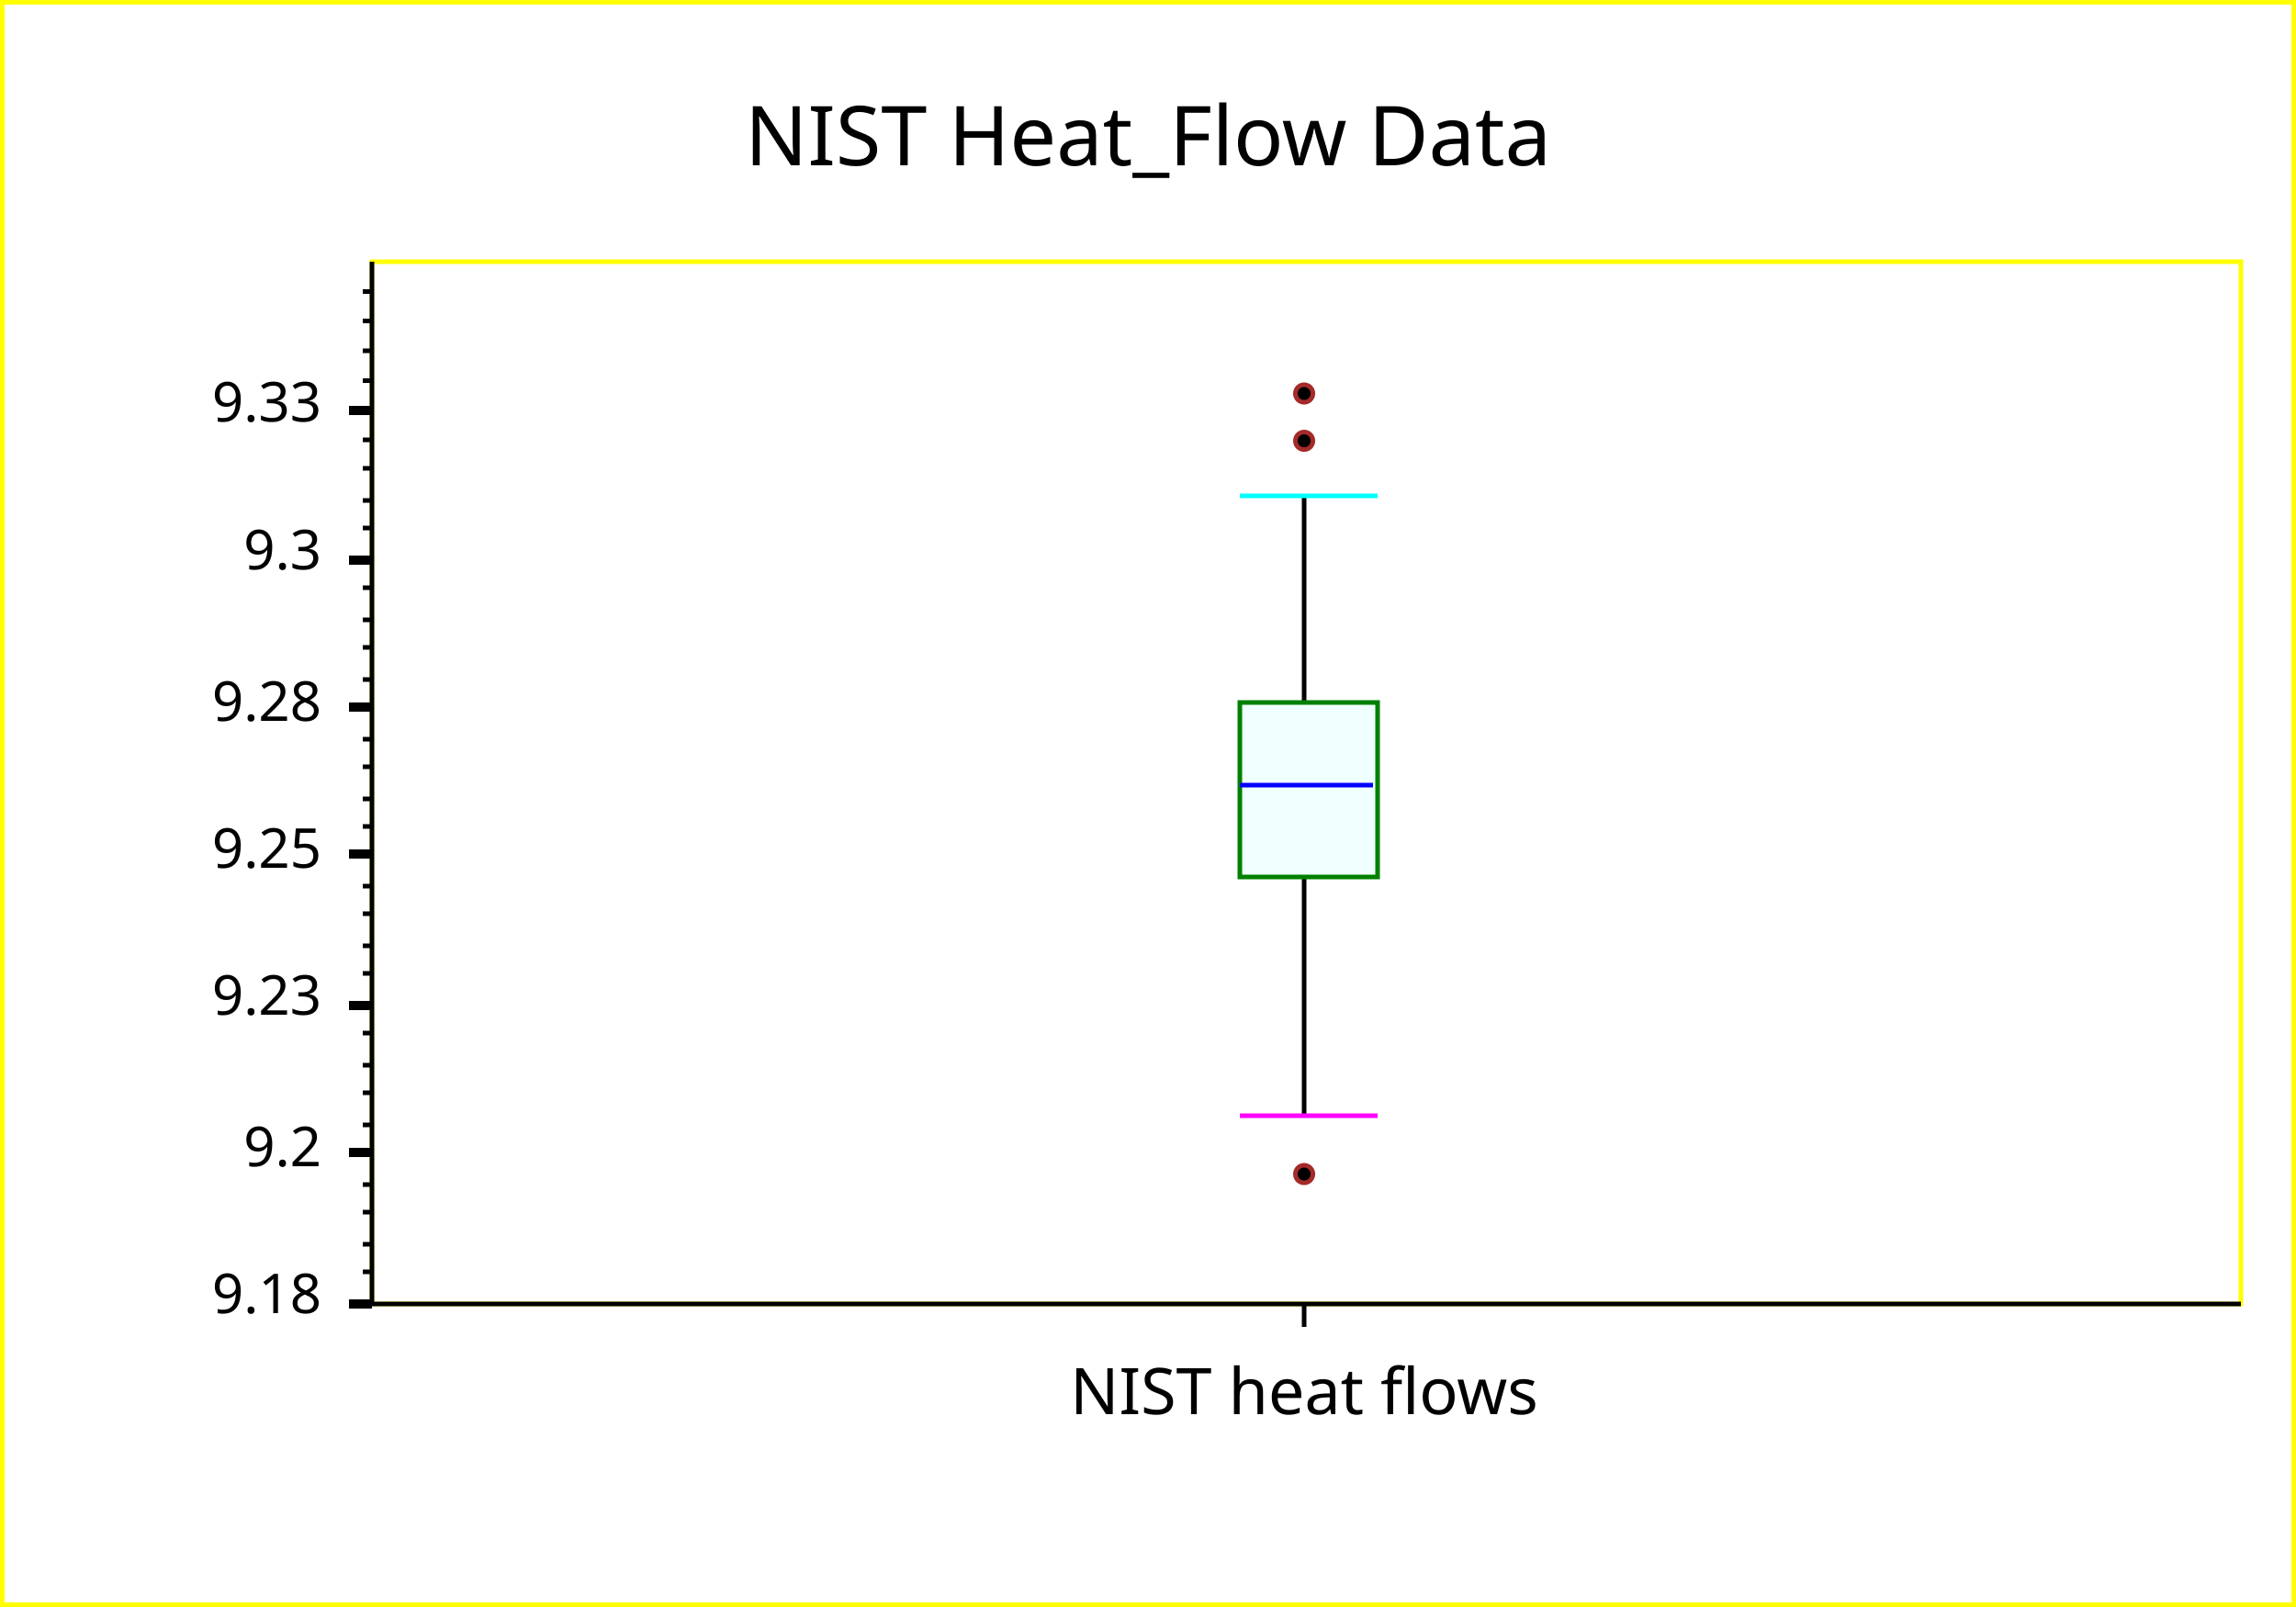
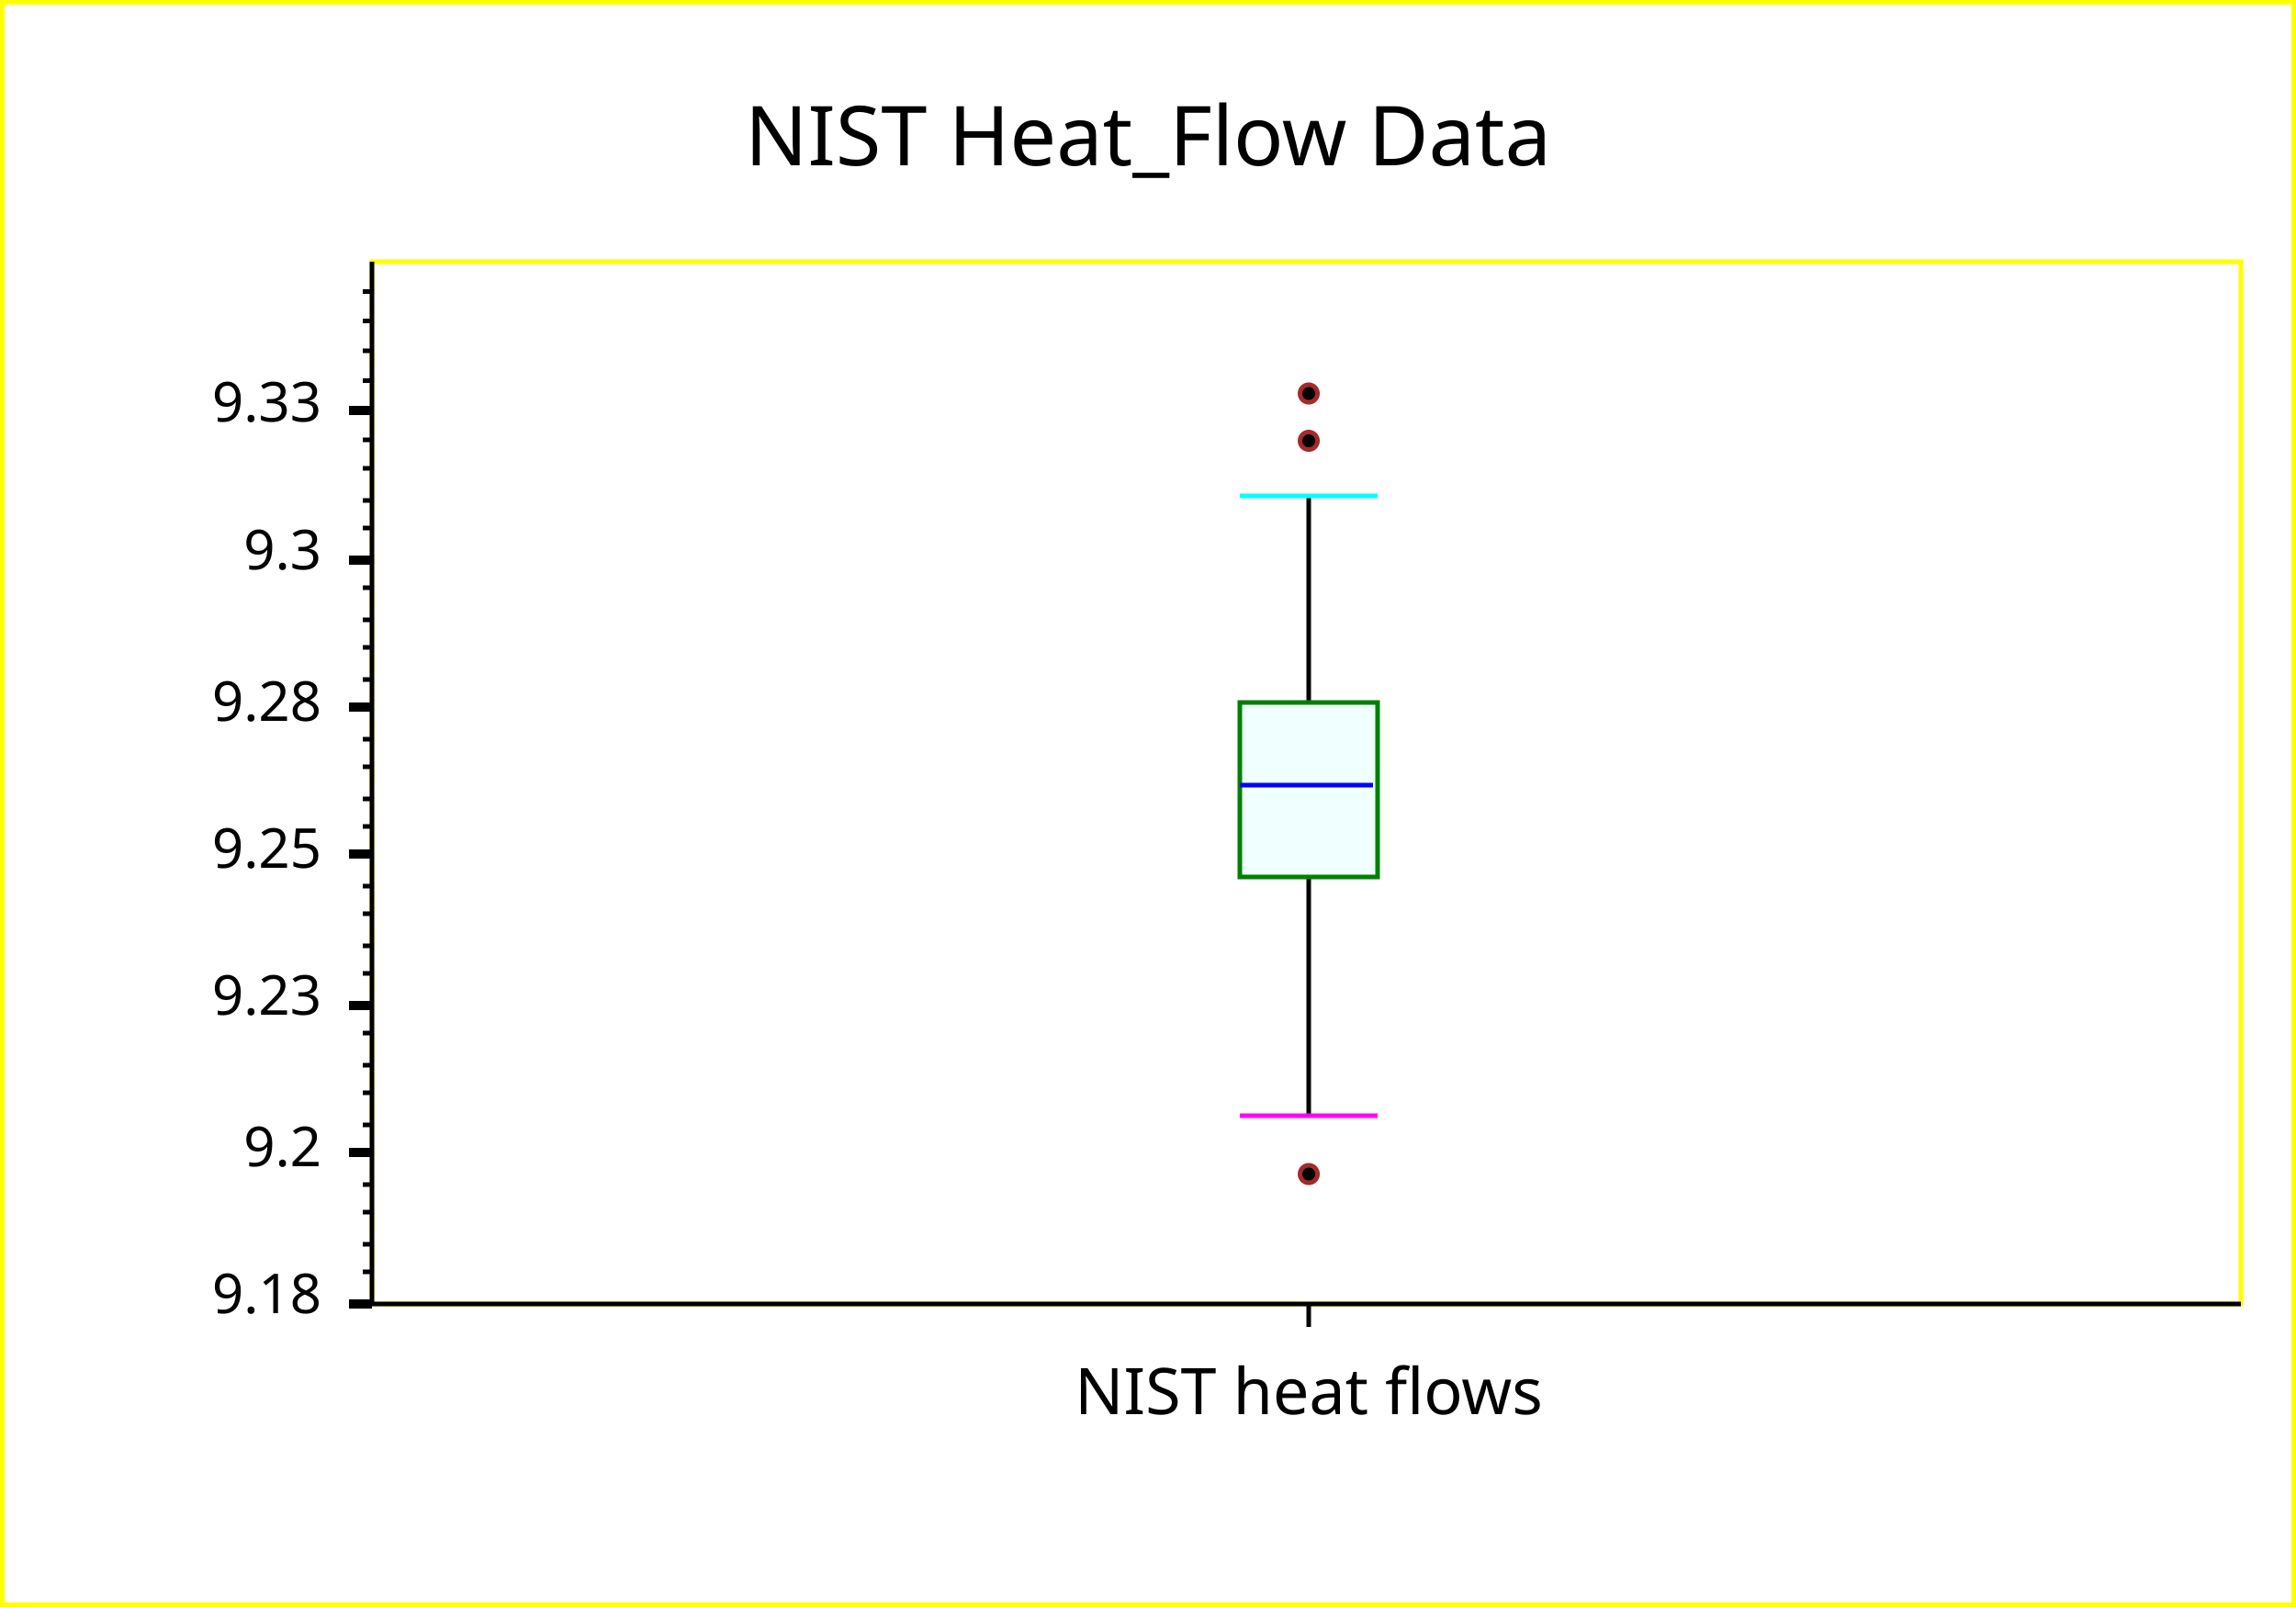
<svg xmlns="http://www.w3.org/2000/svg" width="500" height="350" version="1.1">
  <clipPath id="plot_window">
    <rect x="76" y="52" width="412" height="232" />
  </clipPath>
  <g id="imageBackground" stroke="rgb(255,255,0)" fill="rgb(255,255,255)" stroke-width="2">
    <rect x="0" y="0" width="500" height="350" />
  </g>
  <g id="plotBackground" stroke="rgb(255,255,0)" fill="rgb(255,255,255)" stroke-width="1">
    <rect x="81" y="57" width="407" height="227" />
  </g>
  <g id="X-axis" stroke="rgb(0,0,0)" stroke-width="1">
    <line x1="81" y1="284" x2="488" y2="284" />
  </g>
  <g id="Y-axis" stroke="rgb(0,0,0)" stroke-width="1">
    <line x1="81" y1="284" x2="81" y2="57" />
  </g>
  <g id="xMajorTicks" stroke="rgb(0,0,0)" stroke-width="1">
-     <path d="M284,284 L284,289  " fill="none" />
+     <path d="M285,284 L285,289  " fill="none" />
  </g>
  <g id="yMajorTicks" stroke="rgb(0,0,0)" stroke-width="2">
    <path d="M76,284 L81,284  M76,251 L81,251  M76,219 L81,219  M76,186 L81,186  M76,154 L81,154  M76,122 L81,122  M76,89.4 L81,89.4  " fill="none" />
  </g>
  <g id="yMinorTicks" stroke="rgb(0,0,0)" stroke-width="1">
    <path d="M79,277 L81,277  M79,271 L81,271  M79,264 L81,264  M79,258 L81,258  M79,245 L81,245  M79,238 L81,238  M79,232 L81,232  M79,225 L81,225  M79,212 L81,212  M79,206 L81,206  M79,199 L81,199  M79,193 L81,193  M79,180 L81,180  M79,174 L81,174  M79,167 L81,167  M79,161 L81,161  M79,148 L81,148  M79,141 L81,141  M79,135 L81,135  M79,128 L81,128  M79,115 L81,115  M79,109 L81,109  M79,102 L81,102  M79,95.8 L81,95.8  M79,82.9 L81,82.9  M79,76.4 L81,76.4  M79,69.9 L81,69.9  M79,63.5 L81,63.5  " fill="none" />
  </g>
  <g id="YGrid" stroke="rgb(200,220,255)" stroke-width="1">
</g>
  <g id="yMinorGrid" stroke="rgb(200,220,255)" stroke-width="0.5">
</g>
  <g id="valueLabels" fill="rgb(0,0,0)">
-     <text x="284" y="308" text-anchor="middle" font-size="14" font-family="Lucida Sans Unicode">NIST heat flows
+     <text x="285" y="308" text-anchor="middle" font-size="14" font-family="Lucida Sans Unicode">NIST heat flows
	</text>
    <text x="70" y="286" text-anchor="end" font-size="12" font-family="Lucida Sans Unicode">9.18
	</text>
    <text x="70" y="254" text-anchor="end" font-size="12" font-family="Lucida Sans Unicode">9.2
	</text>
    <text x="70" y="221" text-anchor="end" font-size="12" font-family="Lucida Sans Unicode">9.23
	</text>
    <text x="70" y="189" text-anchor="end" font-size="12" font-family="Lucida Sans Unicode">9.25
	</text>
    <text x="70" y="157" text-anchor="end" font-size="12" font-family="Lucida Sans Unicode">9.28
	</text>
    <text x="70" y="124" text-anchor="end" font-size="12" font-family="Lucida Sans Unicode">9.3
	</text>
    <text x="70" y="91.8" text-anchor="end" font-size="12" font-family="Lucida Sans Unicode">9.33
	</text>
  </g>
  <g id="yLabel" fill="rgb(0,0,0)">
    <text x="30.2" y="170" text-anchor="middle" transform="rotate(-90 30.2 170)" font-size="14" font-family="Lucida Sans Unicode">
	</text>
  </g>
  <g id="xLabel" fill="rgb(0,0,0)">
-     <text x="284" y="327" text-anchor="middle" font-size="14" font-family="Lucida Sans Unicode">
+     <text x="285" y="327" text-anchor="middle" font-size="14" font-family="Lucida Sans Unicode">
	</text>
  </g>
  <g id="boxAxis" stroke="rgb(0,0,0)">
    <g clip-path="url(#plot_window)" stroke="rgb(0,0,0)" stroke-width="1">
-       <line x1="284" y1="243" x2="284" y2="108" />
+       <line x1="285" y1="243" x2="285" y2="108" />
    </g>
  </g>
  <g id="Median" stroke="rgb(255,0,0)" stroke-width="2">
    <g clip-path="url(#plot_window)" stroke="rgb(0,128,0)" fill="rgb(240,255,255)" stroke-width="1">
      <rect x="270" y="153" width="30" height="38" />
    </g>
    <g clip-path="url(#plot_window)" stroke="rgb(0,0,255)" stroke-width="1">
      <line x1="270" y1="171" x2="299" y2="171" />
    </g>
  </g>
  <g id="whisker" stroke="rgb(0,0,0)">
    <g clip-path="url(#plot_window)">
      <g stroke="rgb(255,0,255)" fill="rgb(0,0,0)" stroke-width="1">
        <line x1="270" y1="243" x2="300" y2="243" />
      </g>
      <g stroke="rgb(0,255,255)" fill="rgb(0,0,0)" stroke-width="1">
        <line x1="270" y1="108" x2="300" y2="108" />
      </g>
    </g>
  </g>
  <g id="mild_outliers" stroke="rgb(255,192,203)" fill="rgb(0,0,0)">
    <g clip-path="url(#plot_window)" stroke="rgb(165,42,42)">
-       <text x="284" y="257" text-anchor="middle" font-size="5" font-family="Lucida Sans Unicode">●
+       <text x="285" y="257" text-anchor="middle" font-size="5" font-family="Lucida Sans Unicode">●
	</text>
-       <text x="284" y="87" text-anchor="middle" font-size="5" font-family="Lucida Sans Unicode">●
+       <text x="285" y="87" text-anchor="middle" font-size="5" font-family="Lucida Sans Unicode">●
	</text>
-       <text x="284" y="97.3" text-anchor="middle" font-size="5" font-family="Lucida Sans Unicode">●
+       <text x="285" y="97.3" text-anchor="middle" font-size="5" font-family="Lucida Sans Unicode">●
	</text>
    </g>
  </g>
  <g id="extreme_outliers" stroke="rgb(128,0,128)" fill="rgb(255,255,255)">
</g>
  <g id="title" fill="rgb(0,0,0)">
    <text x="250" y="36" text-anchor="middle" font-size="18" font-family="Lucida Sans Unicode">NIST Heat_Flow Data
	</text>
  </g>
</svg>
